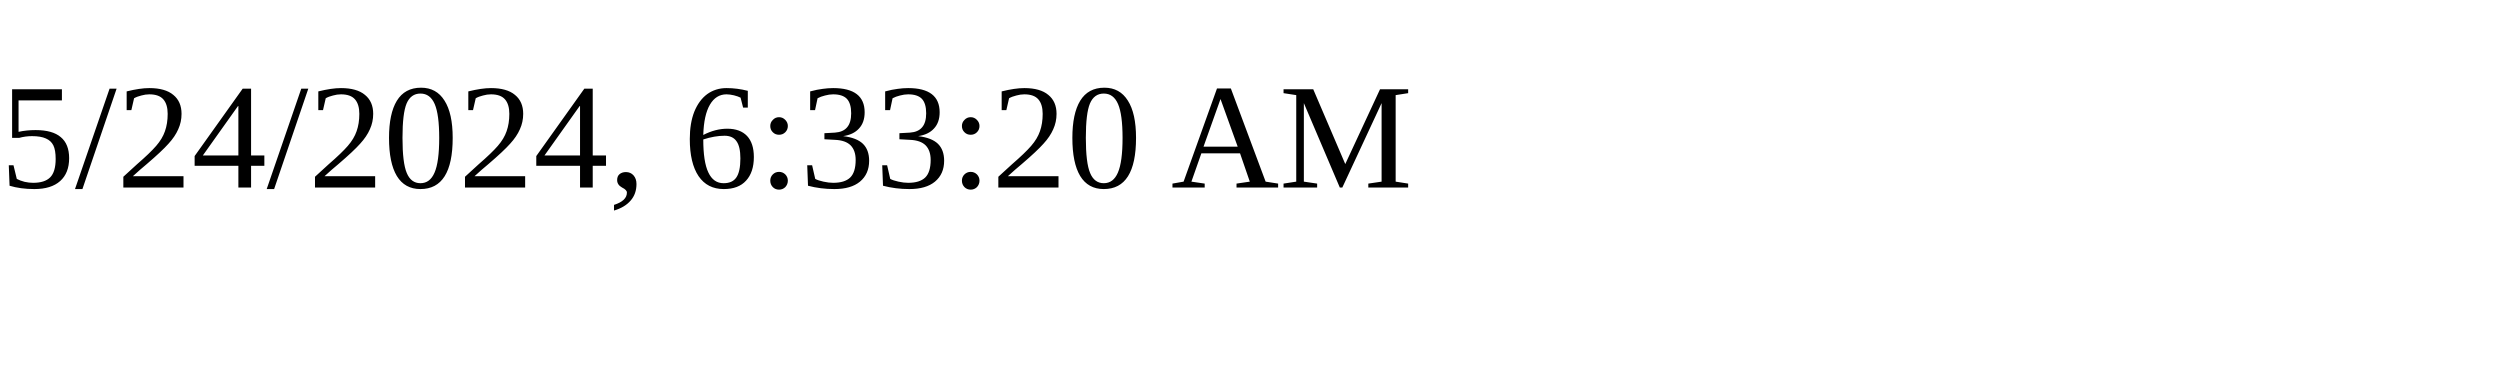
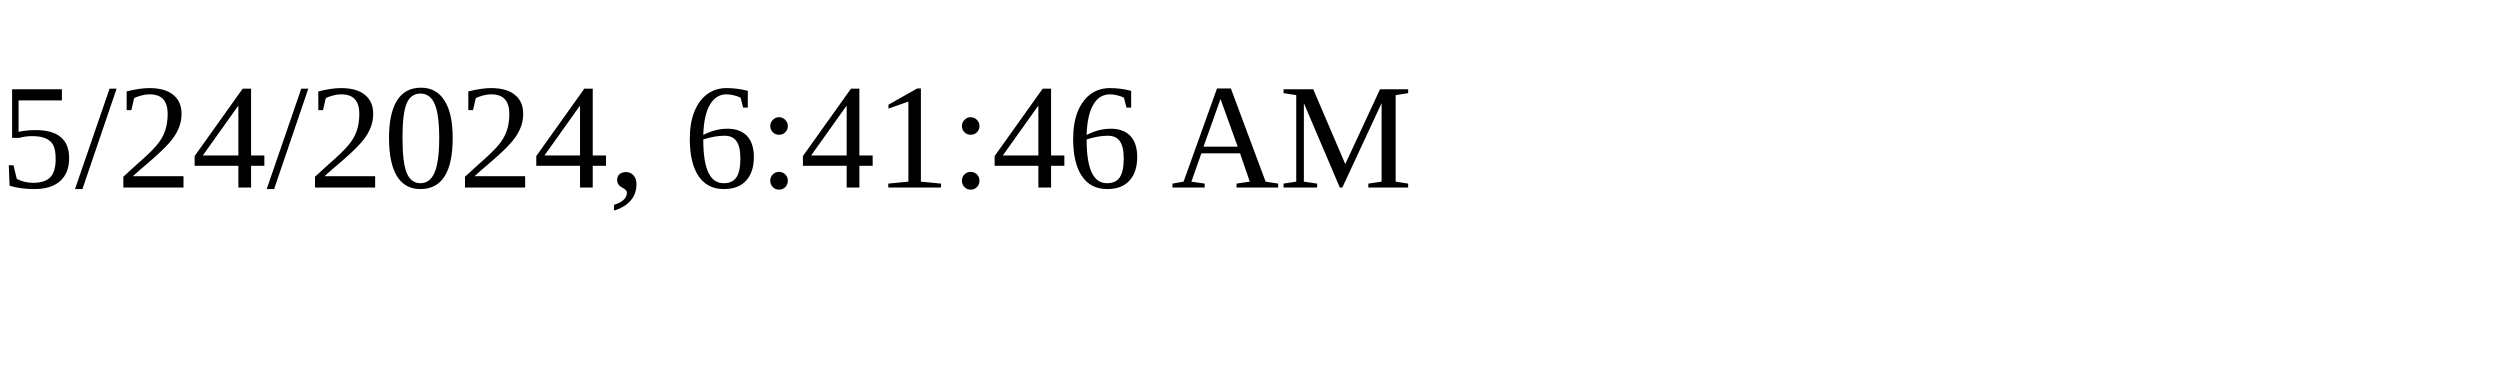
<svg xmlns="http://www.w3.org/2000/svg" height="30" width="200">
-   <text x="0" y="15">5/24/2024, 6:33:20 AM</text>
+   <text x="0" y="15">5/24/2024, 6:41:46 AM</text>
</svg>
